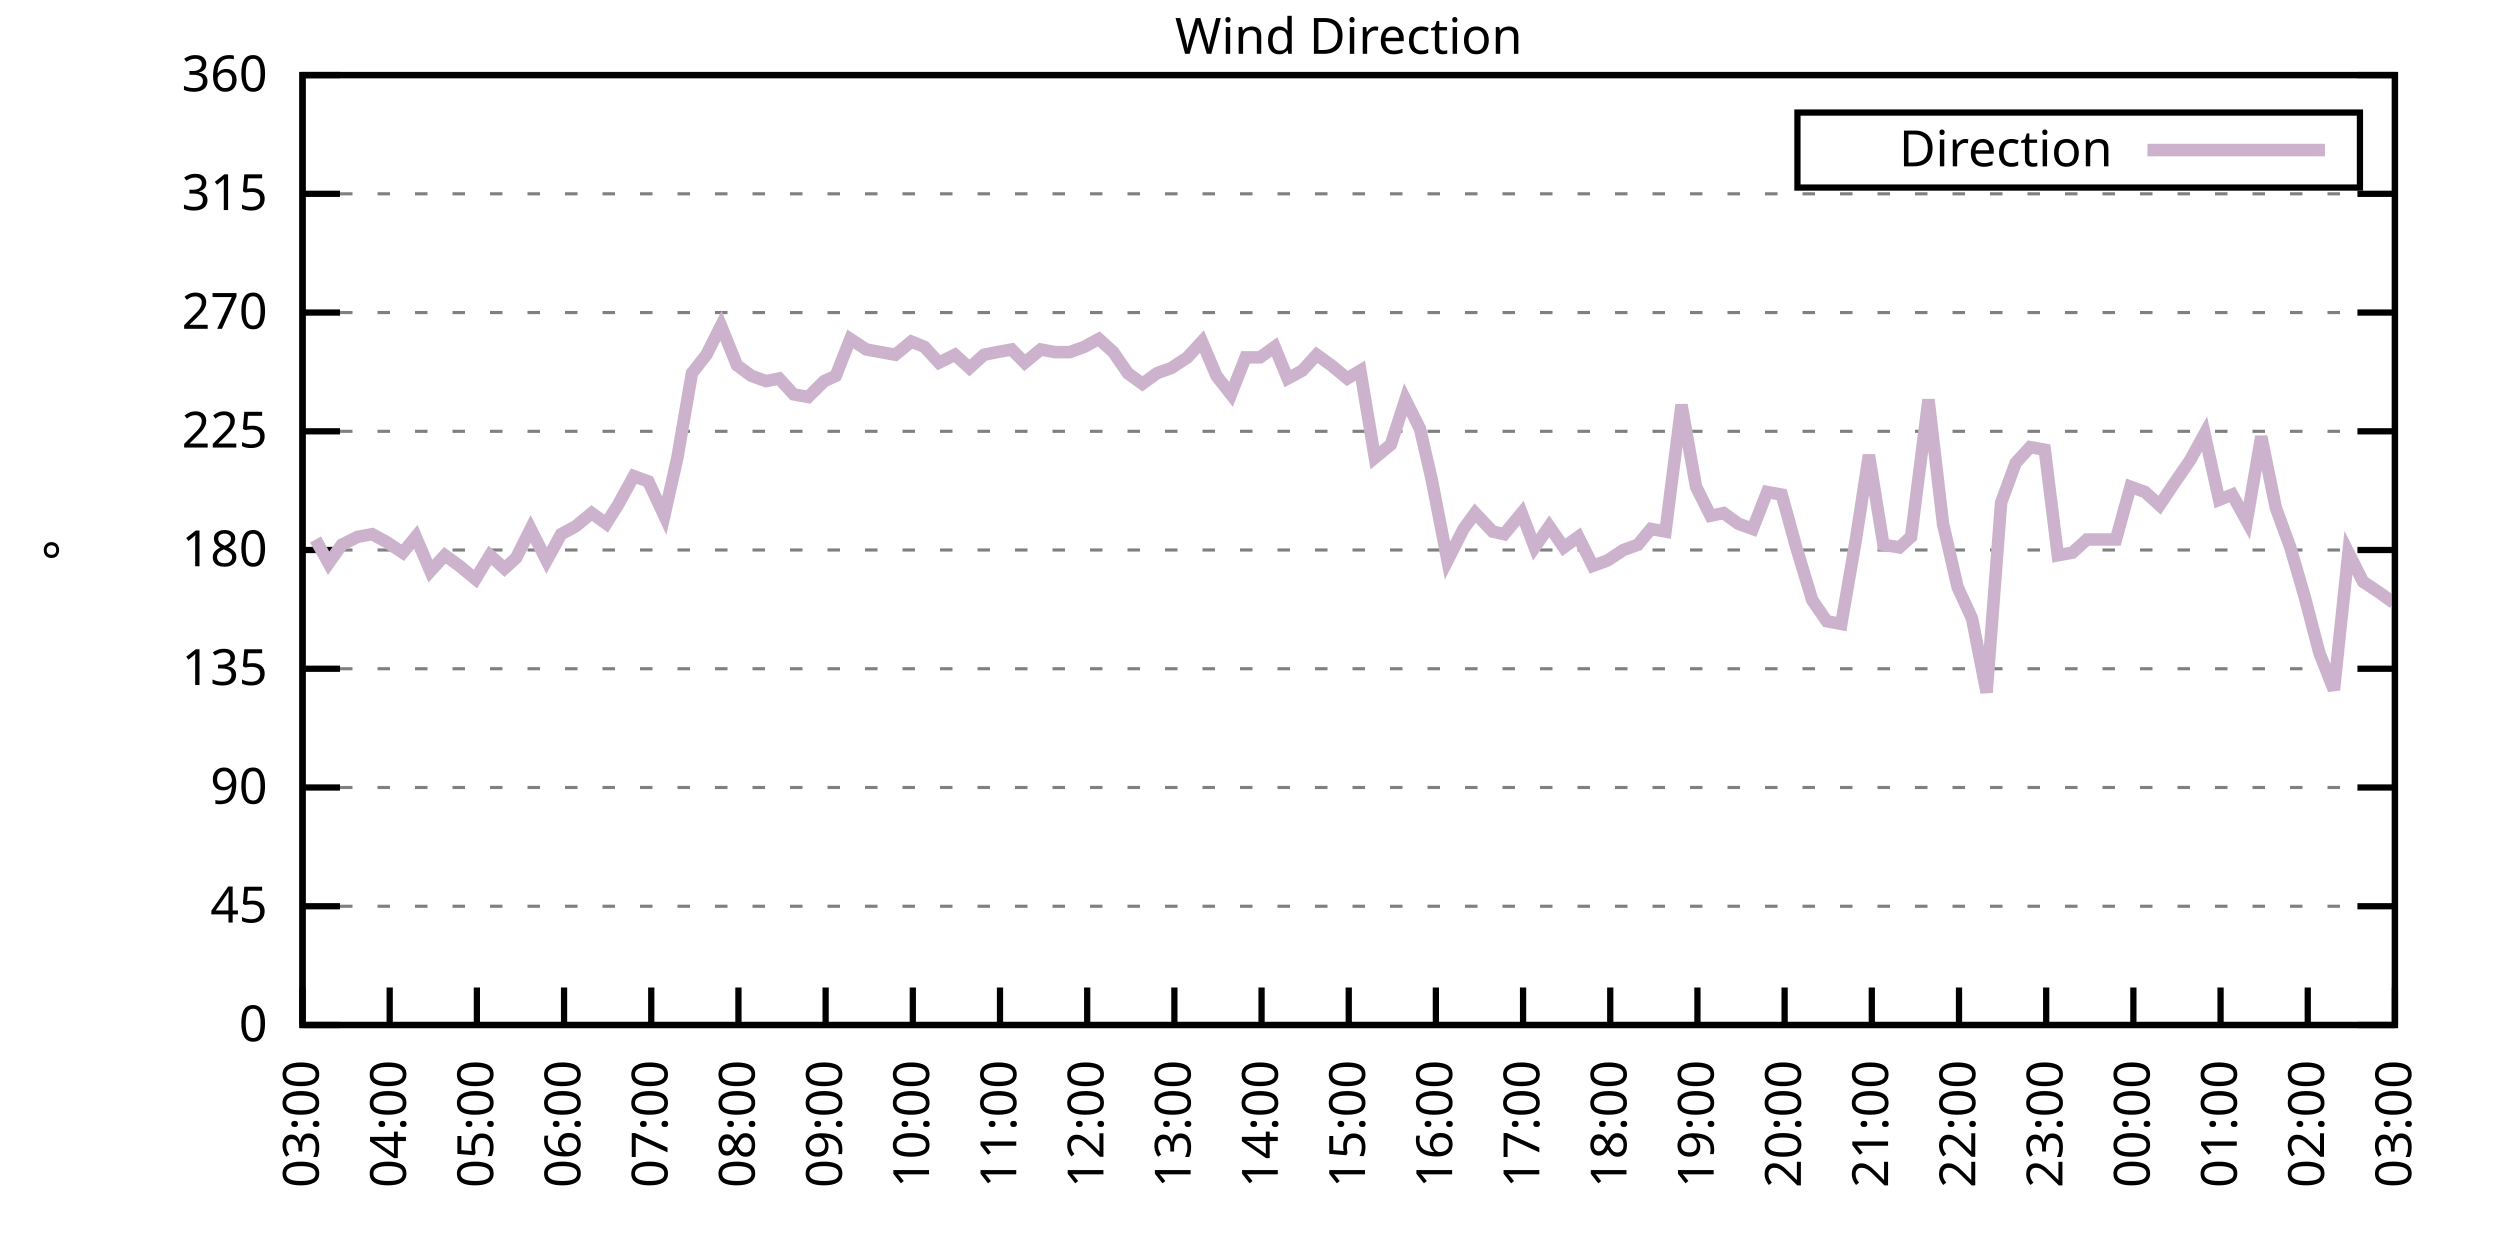
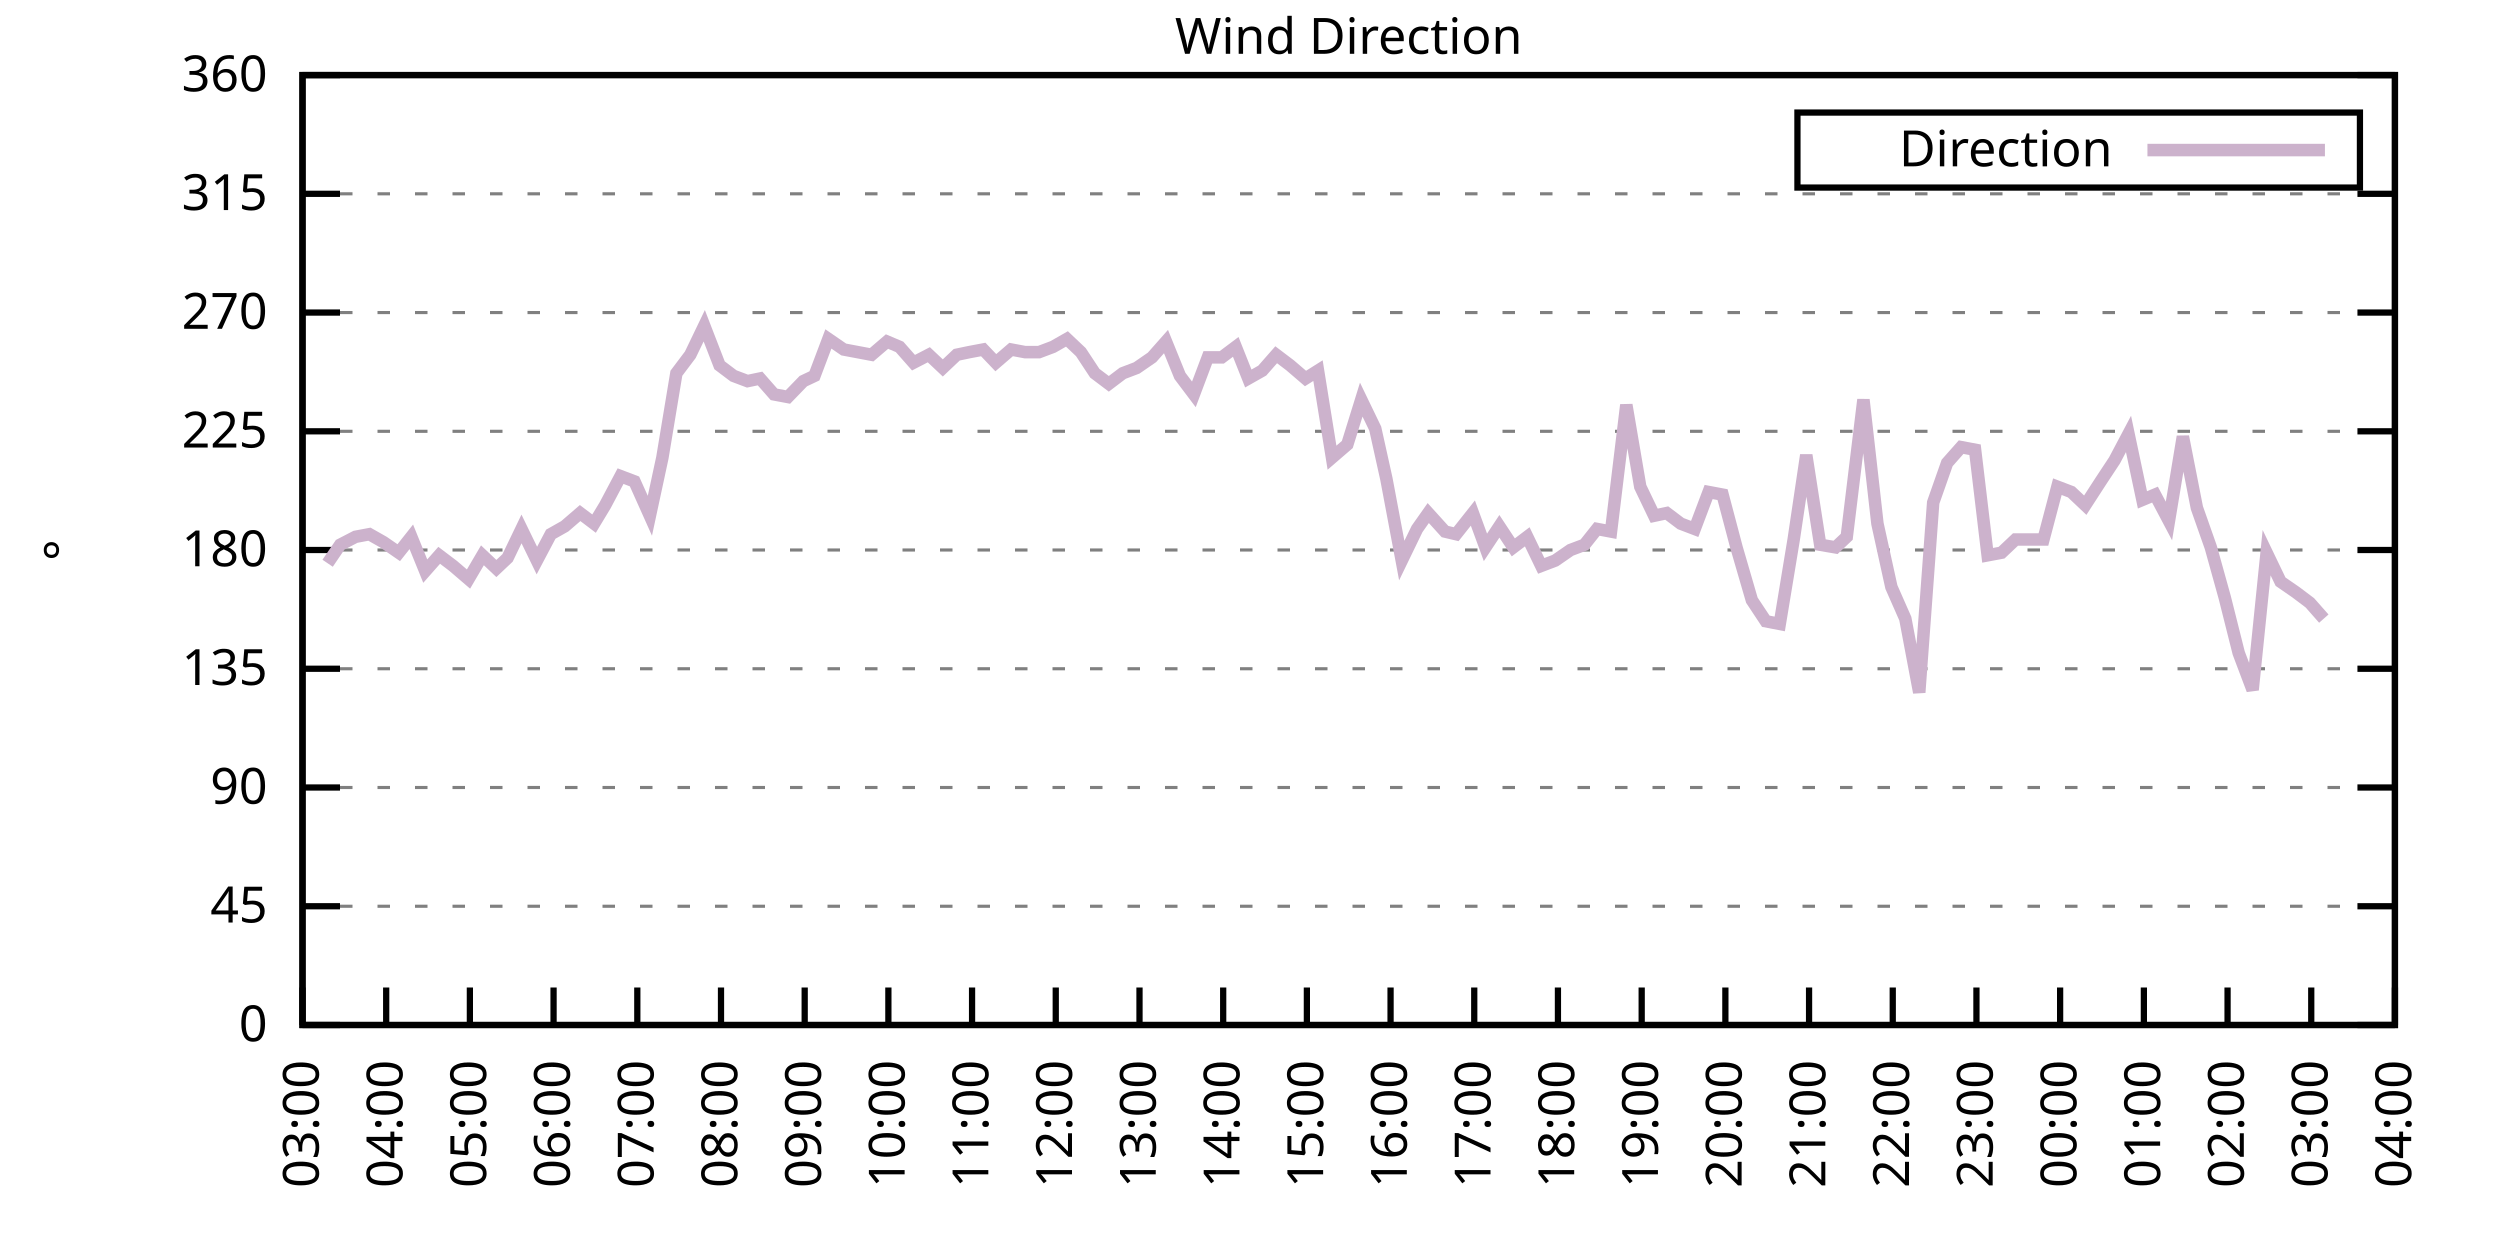
<svg xmlns="http://www.w3.org/2000/svg" xmlns:xlink="http://www.w3.org/1999/xlink" width="400" height="200" viewBox="0 0 400 200">
  <g id="gnuplot_canvas">
    <rect x="0" y="0" width="400" height="200" fill="none" />
    <defs>
      <circle id="gpDot" r="0.5" stroke-width="0.5" stroke="currentColor" />
      <path id="gpPt0" stroke-width="0.333" stroke="currentColor" d="M-1,0 h2 M0,-1 v2" />
      <path id="gpPt1" stroke-width="0.333" stroke="currentColor" d="M-1,-1 L1,1 M1,-1 L-1,1" />
      <path id="gpPt2" stroke-width="0.333" stroke="currentColor" d="M-1,0 L1,0 M0,-1 L0,1 M-1,-1 L1,1 M-1,1 L1,-1" />
      <rect id="gpPt3" stroke-width="0.333" stroke="currentColor" x="-1" y="-1" width="2" height="2" />
      <rect id="gpPt4" stroke-width="0.333" stroke="currentColor" fill="currentColor" x="-1" y="-1" width="2" height="2" />
      <circle id="gpPt5" stroke-width="0.333" stroke="currentColor" cx="0" cy="0" r="1" />
      <use xlink:href="#gpPt5" id="gpPt6" fill="currentColor" stroke="none" />
      <path id="gpPt7" stroke-width="0.333" stroke="currentColor" d="M0,-1.33 L-1.33,0.67 L1.33,0.67 z" />
      <use xlink:href="#gpPt7" id="gpPt8" fill="currentColor" stroke="none" />
      <use xlink:href="#gpPt7" id="gpPt9" stroke="currentColor" transform="rotate(180)" />
      <use xlink:href="#gpPt9" id="gpPt10" fill="currentColor" stroke="none" />
      <use xlink:href="#gpPt3" id="gpPt11" stroke="currentColor" transform="rotate(45)" />
      <use xlink:href="#gpPt11" id="gpPt12" fill="currentColor" stroke="none" />
      <path id="gpPt13" stroke-width="0.333" stroke="currentColor" d="M0,1.330 L1.265,0.411 L0.782,-1.067 L-0.782,-1.076 L-1.265,0.411 z" />
      <use xlink:href="#gpPt13" id="gpPt14" fill="currentColor" stroke="none" />
      <filter id="textbox" filterUnits="objectBoundingBox" x="0" y="0" height="1" width="1">
        <feFlood flood-color="white" flood-opacity="1" result="bgnd" />
        <feComposite in="SourceGraphic" in2="bgnd" operator="atop" />
      </filter>
      <filter id="greybox" filterUnits="objectBoundingBox" x="0" y="0" height="1" width="1">
        <feFlood flood-color="lightgrey" flood-opacity="1" result="grey" />
        <feComposite in="SourceGraphic" in2="grey" operator="atop" />
      </filter>
    </defs>
    <g fill="none" color="white" stroke="currentColor" stroke-width="1.00" stroke-linecap="butt" stroke-linejoin="miter">
</g>
    <g fill="none" color="black" stroke="currentColor" stroke-width="1.00" stroke-linecap="butt" stroke-linejoin="miter">
      <g stroke="none" shape-rendering="crispEdges">
        <polygon fill="rgb(255, 255, 255)" points="48.40,164.00 383.18,164.00 383.18,12.02 48.40,12.02 " />
      </g>
    </g>
    <g fill="none" color="black" stroke="currentColor" stroke-width="1.00" stroke-linecap="butt" stroke-linejoin="miter">
</g>
    <g fill="none" color="black" stroke="black" stroke-width="0.50" stroke-linecap="butt" stroke-linejoin="miter">
</g>
    <g fill="none" color="gray" stroke="currentColor" stroke-width="0.50" stroke-linecap="butt" stroke-linejoin="miter">
      <path stroke="gray" stroke-dasharray="2,4" class="gridline" d="M48.40,164.00 L383.19,164.00  " />
    </g>
    <g fill="none" color="gray" stroke="gray" stroke-width="1.00" stroke-linecap="butt" stroke-linejoin="miter">
</g>
    <g fill="none" color="black" stroke="currentColor" stroke-width="1.00" stroke-linecap="butt" stroke-linejoin="miter">
      <path stroke="black" d="M48.40,164.00 L54.40,164.00 M383.19,164.00 L377.19,164.00  " />
      <g transform="translate(42.80,166.60)" stroke="none" fill="black" font-family="Sans" font-size="8.00" text-anchor="end">
        <text>
          <tspan font-family="Sans"> 0</tspan>
        </text>
      </g>
    </g>
    <g fill="none" color="black" stroke="currentColor" stroke-width="1.00" stroke-linecap="butt" stroke-linejoin="miter">
</g>
    <g fill="none" color="black" stroke="black" stroke-width="0.50" stroke-linecap="butt" stroke-linejoin="miter">
</g>
    <g fill="none" color="gray" stroke="currentColor" stroke-width="0.50" stroke-linecap="butt" stroke-linejoin="miter">
      <path stroke="gray" stroke-dasharray="2,4" class="gridline" d="M48.40,145.00 L383.19,145.00  " />
    </g>
    <g fill="none" color="gray" stroke="gray" stroke-width="1.00" stroke-linecap="butt" stroke-linejoin="miter">
</g>
    <g fill="none" color="black" stroke="currentColor" stroke-width="1.00" stroke-linecap="butt" stroke-linejoin="miter">
      <path stroke="black" d="M48.40,145.00 L54.40,145.00 M383.19,145.00 L377.19,145.00  " />
      <g transform="translate(42.80,147.60)" stroke="none" fill="black" font-family="Sans" font-size="8.00" text-anchor="end">
        <text>
          <tspan font-family="Sans"> 45</tspan>
        </text>
      </g>
    </g>
    <g fill="none" color="black" stroke="currentColor" stroke-width="1.00" stroke-linecap="butt" stroke-linejoin="miter">
</g>
    <g fill="none" color="black" stroke="black" stroke-width="0.50" stroke-linecap="butt" stroke-linejoin="miter">
</g>
    <g fill="none" color="gray" stroke="currentColor" stroke-width="0.50" stroke-linecap="butt" stroke-linejoin="miter">
      <path stroke="gray" stroke-dasharray="2,4" class="gridline" d="M48.40,126.00 L383.19,126.00  " />
    </g>
    <g fill="none" color="gray" stroke="gray" stroke-width="1.00" stroke-linecap="butt" stroke-linejoin="miter">
</g>
    <g fill="none" color="black" stroke="currentColor" stroke-width="1.00" stroke-linecap="butt" stroke-linejoin="miter">
      <path stroke="black" d="M48.40,126.00 L54.40,126.00 M383.19,126.00 L377.19,126.00  " />
      <g transform="translate(42.80,128.60)" stroke="none" fill="black" font-family="Sans" font-size="8.00" text-anchor="end">
        <text>
          <tspan font-family="Sans"> 90</tspan>
        </text>
      </g>
    </g>
    <g fill="none" color="black" stroke="currentColor" stroke-width="1.00" stroke-linecap="butt" stroke-linejoin="miter">
</g>
    <g fill="none" color="black" stroke="black" stroke-width="0.50" stroke-linecap="butt" stroke-linejoin="miter">
</g>
    <g fill="none" color="gray" stroke="currentColor" stroke-width="0.50" stroke-linecap="butt" stroke-linejoin="miter">
      <path stroke="gray" stroke-dasharray="2,4" class="gridline" d="M48.40,107.00 L383.19,107.00  " />
    </g>
    <g fill="none" color="gray" stroke="gray" stroke-width="1.00" stroke-linecap="butt" stroke-linejoin="miter">
</g>
    <g fill="none" color="black" stroke="currentColor" stroke-width="1.00" stroke-linecap="butt" stroke-linejoin="miter">
      <path stroke="black" d="M48.40,107.00 L54.40,107.00 M383.19,107.00 L377.19,107.00  " />
      <g transform="translate(42.80,109.60)" stroke="none" fill="black" font-family="Sans" font-size="8.00" text-anchor="end">
        <text>
          <tspan font-family="Sans"> 135</tspan>
        </text>
      </g>
    </g>
    <g fill="none" color="black" stroke="currentColor" stroke-width="1.00" stroke-linecap="butt" stroke-linejoin="miter">
</g>
    <g fill="none" color="black" stroke="black" stroke-width="0.50" stroke-linecap="butt" stroke-linejoin="miter">
</g>
    <g fill="none" color="gray" stroke="currentColor" stroke-width="0.50" stroke-linecap="butt" stroke-linejoin="miter">
      <path stroke="gray" stroke-dasharray="2,4" class="gridline" d="M48.40,88.00 L383.19,88.00  " />
    </g>
    <g fill="none" color="gray" stroke="gray" stroke-width="1.00" stroke-linecap="butt" stroke-linejoin="miter">
</g>
    <g fill="none" color="black" stroke="currentColor" stroke-width="1.00" stroke-linecap="butt" stroke-linejoin="miter">
      <path stroke="black" d="M48.40,88.00 L54.40,88.00 M383.19,88.00 L377.19,88.00  " />
      <g transform="translate(42.80,90.60)" stroke="none" fill="black" font-family="Sans" font-size="8.00" text-anchor="end">
        <text>
          <tspan font-family="Sans"> 180</tspan>
        </text>
      </g>
    </g>
    <g fill="none" color="black" stroke="currentColor" stroke-width="1.00" stroke-linecap="butt" stroke-linejoin="miter">
</g>
    <g fill="none" color="black" stroke="black" stroke-width="0.50" stroke-linecap="butt" stroke-linejoin="miter">
</g>
    <g fill="none" color="gray" stroke="currentColor" stroke-width="0.50" stroke-linecap="butt" stroke-linejoin="miter">
      <path stroke="gray" stroke-dasharray="2,4" class="gridline" d="M48.40,69.01 L383.19,69.01  " />
    </g>
    <g fill="none" color="gray" stroke="gray" stroke-width="1.00" stroke-linecap="butt" stroke-linejoin="miter">
</g>
    <g fill="none" color="black" stroke="currentColor" stroke-width="1.00" stroke-linecap="butt" stroke-linejoin="miter">
      <path stroke="black" d="M48.40,69.01 L54.40,69.01 M383.19,69.01 L377.19,69.01  " />
      <g transform="translate(42.80,71.61)" stroke="none" fill="black" font-family="Sans" font-size="8.00" text-anchor="end">
        <text>
          <tspan font-family="Sans"> 225</tspan>
        </text>
      </g>
    </g>
    <g fill="none" color="black" stroke="currentColor" stroke-width="1.00" stroke-linecap="butt" stroke-linejoin="miter">
</g>
    <g fill="none" color="black" stroke="black" stroke-width="0.50" stroke-linecap="butt" stroke-linejoin="miter">
</g>
    <g fill="none" color="gray" stroke="currentColor" stroke-width="0.50" stroke-linecap="butt" stroke-linejoin="miter">
      <path stroke="gray" stroke-dasharray="2,4" class="gridline" d="M48.40,50.01 L383.19,50.01  " />
    </g>
    <g fill="none" color="gray" stroke="gray" stroke-width="1.00" stroke-linecap="butt" stroke-linejoin="miter">
</g>
    <g fill="none" color="black" stroke="currentColor" stroke-width="1.00" stroke-linecap="butt" stroke-linejoin="miter">
      <path stroke="black" d="M48.40,50.01 L54.40,50.01 M383.19,50.01 L377.19,50.01  " />
      <g transform="translate(42.80,52.61)" stroke="none" fill="black" font-family="Sans" font-size="8.00" text-anchor="end">
        <text>
          <tspan font-family="Sans"> 270</tspan>
        </text>
      </g>
    </g>
    <g fill="none" color="black" stroke="currentColor" stroke-width="1.00" stroke-linecap="butt" stroke-linejoin="miter">
</g>
    <g fill="none" color="black" stroke="black" stroke-width="0.50" stroke-linecap="butt" stroke-linejoin="miter">
</g>
    <g fill="none" color="gray" stroke="currentColor" stroke-width="0.50" stroke-linecap="butt" stroke-linejoin="miter">
      <path stroke="gray" stroke-dasharray="2,4" class="gridline" d="M48.40,31.01 L383.19,31.01  " />
    </g>
    <g fill="none" color="gray" stroke="gray" stroke-width="1.00" stroke-linecap="butt" stroke-linejoin="miter">
</g>
    <g fill="none" color="black" stroke="currentColor" stroke-width="1.00" stroke-linecap="butt" stroke-linejoin="miter">
      <path stroke="black" d="M48.40,31.01 L54.40,31.01 M383.19,31.01 L377.19,31.01  " />
      <g transform="translate(42.80,33.61)" stroke="none" fill="black" font-family="Sans" font-size="8.00" text-anchor="end">
        <text>
          <tspan font-family="Sans"> 315</tspan>
        </text>
      </g>
    </g>
    <g fill="none" color="black" stroke="currentColor" stroke-width="1.00" stroke-linecap="butt" stroke-linejoin="miter">
</g>
    <g fill="none" color="black" stroke="black" stroke-width="0.50" stroke-linecap="butt" stroke-linejoin="miter">
</g>
    <g fill="none" color="gray" stroke="currentColor" stroke-width="0.50" stroke-linecap="butt" stroke-linejoin="miter">
      <path stroke="gray" stroke-dasharray="2,4" class="gridline" d="M48.40,12.01 L383.19,12.01  " />
    </g>
    <g fill="none" color="gray" stroke="gray" stroke-width="1.00" stroke-linecap="butt" stroke-linejoin="miter">
</g>
    <g fill="none" color="black" stroke="currentColor" stroke-width="1.00" stroke-linecap="butt" stroke-linejoin="miter">
      <path stroke="black" d="M48.40,12.01 L54.40,12.01 M383.19,12.01 L377.19,12.01  " />
      <g transform="translate(42.80,14.61)" stroke="none" fill="black" font-family="Sans" font-size="8.00" text-anchor="end">
        <text>
          <tspan font-family="Sans"> 360</tspan>
        </text>
      </g>
    </g>
    <g fill="none" color="black" stroke="currentColor" stroke-width="1.00" stroke-linecap="butt" stroke-linejoin="miter">
      <path stroke="black" d="M48.40,164.00 L48.40,158.00  " />
      <g transform="translate(51.00,169.60) rotate(270.00)" stroke="none" fill="black" font-family="Sans" font-size="8.00" text-anchor="end">
        <text>
          <tspan font-family="Sans">03:00</tspan>
        </text>
      </g>
    </g>
    <g fill="none" color="black" stroke="currentColor" stroke-width="1.00" stroke-linecap="butt" stroke-linejoin="miter">
-       <path stroke="black" d="M62.35,164.00 L62.35,158.00  " />
-       <g transform="translate(64.95,169.60) rotate(270.00)" stroke="none" fill="black" font-family="Sans" font-size="8.00" text-anchor="end">
+       <path stroke="black" d="M61.79,164.00 L61.79,158.00  " />
+       <g transform="translate(64.39,169.60) rotate(270.00)" stroke="none" fill="black" font-family="Sans" font-size="8.00" text-anchor="end">
        <text>
          <tspan font-family="Sans">04:00</tspan>
        </text>
      </g>
    </g>
    <g fill="none" color="black" stroke="currentColor" stroke-width="1.00" stroke-linecap="butt" stroke-linejoin="miter">
-       <path stroke="black" d="M76.30,164.00 L76.30,158.00  " />
-       <g transform="translate(78.90,169.60) rotate(270.00)" stroke="none" fill="black" font-family="Sans" font-size="8.00" text-anchor="end">
+       <path stroke="black" d="M75.18,164.00 L75.18,158.00  " />
+       <g transform="translate(77.78,169.60) rotate(270.00)" stroke="none" fill="black" font-family="Sans" font-size="8.00" text-anchor="end">
        <text>
          <tspan font-family="Sans">05:00</tspan>
        </text>
      </g>
    </g>
    <g fill="none" color="black" stroke="currentColor" stroke-width="1.00" stroke-linecap="butt" stroke-linejoin="miter">
-       <path stroke="black" d="M90.25,164.00 L90.25,158.00  " />
-       <g transform="translate(92.85,169.60) rotate(270.00)" stroke="none" fill="black" font-family="Sans" font-size="8.00" text-anchor="end">
+       <path stroke="black" d="M88.57,164.00 L88.57,158.00  " />
+       <g transform="translate(91.17,169.60) rotate(270.00)" stroke="none" fill="black" font-family="Sans" font-size="8.00" text-anchor="end">
        <text>
          <tspan font-family="Sans">06:00</tspan>
        </text>
      </g>
    </g>
    <g fill="none" color="black" stroke="currentColor" stroke-width="1.00" stroke-linecap="butt" stroke-linejoin="miter">
-       <path stroke="black" d="M104.20,164.00 L104.20,158.00  " />
-       <g transform="translate(106.80,169.60) rotate(270.00)" stroke="none" fill="black" font-family="Sans" font-size="8.00" text-anchor="end">
+       <path stroke="black" d="M101.97,164.00 L101.97,158.00  " />
+       <g transform="translate(104.57,169.60) rotate(270.00)" stroke="none" fill="black" font-family="Sans" font-size="8.00" text-anchor="end">
        <text>
          <tspan font-family="Sans">07:00</tspan>
        </text>
      </g>
    </g>
    <g fill="none" color="black" stroke="currentColor" stroke-width="1.00" stroke-linecap="butt" stroke-linejoin="miter">
-       <path stroke="black" d="M118.15,164.00 L118.15,158.00  " />
-       <g transform="translate(120.75,169.60) rotate(270.00)" stroke="none" fill="black" font-family="Sans" font-size="8.00" text-anchor="end">
+       <path stroke="black" d="M115.36,164.00 L115.36,158.00  " />
+       <g transform="translate(117.96,169.60) rotate(270.00)" stroke="none" fill="black" font-family="Sans" font-size="8.00" text-anchor="end">
        <text>
          <tspan font-family="Sans">08:00</tspan>
        </text>
      </g>
    </g>
    <g fill="none" color="black" stroke="currentColor" stroke-width="1.00" stroke-linecap="butt" stroke-linejoin="miter">
-       <path stroke="black" d="M132.10,164.00 L132.10,158.00  " />
-       <g transform="translate(134.70,169.60) rotate(270.00)" stroke="none" fill="black" font-family="Sans" font-size="8.00" text-anchor="end">
+       <path stroke="black" d="M128.75,164.00 L128.75,158.00  " />
+       <g transform="translate(131.35,169.60) rotate(270.00)" stroke="none" fill="black" font-family="Sans" font-size="8.00" text-anchor="end">
        <text>
          <tspan font-family="Sans">09:00</tspan>
        </text>
      </g>
    </g>
    <g fill="none" color="black" stroke="currentColor" stroke-width="1.00" stroke-linecap="butt" stroke-linejoin="miter">
-       <path stroke="black" d="M146.05,164.00 L146.05,158.00  " />
-       <g transform="translate(148.65,169.60) rotate(270.00)" stroke="none" fill="black" font-family="Sans" font-size="8.00" text-anchor="end">
+       <path stroke="black" d="M142.14,164.00 L142.14,158.00  " />
+       <g transform="translate(144.74,169.60) rotate(270.00)" stroke="none" fill="black" font-family="Sans" font-size="8.00" text-anchor="end">
        <text>
          <tspan font-family="Sans">10:00</tspan>
        </text>
      </g>
    </g>
    <g fill="none" color="black" stroke="currentColor" stroke-width="1.00" stroke-linecap="butt" stroke-linejoin="miter">
-       <path stroke="black" d="M160.00,164.00 L160.00,158.00  " />
-       <g transform="translate(162.60,169.60) rotate(270.00)" stroke="none" fill="black" font-family="Sans" font-size="8.00" text-anchor="end">
+       <path stroke="black" d="M155.53,164.00 L155.53,158.00  " />
+       <g transform="translate(158.13,169.60) rotate(270.00)" stroke="none" fill="black" font-family="Sans" font-size="8.00" text-anchor="end">
        <text>
          <tspan font-family="Sans">11:00</tspan>
        </text>
      </g>
    </g>
    <g fill="none" color="black" stroke="currentColor" stroke-width="1.00" stroke-linecap="butt" stroke-linejoin="miter">
-       <path stroke="black" d="M173.95,164.00 L173.95,158.00  " />
-       <g transform="translate(176.55,169.60) rotate(270.00)" stroke="none" fill="black" font-family="Sans" font-size="8.00" text-anchor="end">
+       <path stroke="black" d="M168.92,164.00 L168.92,158.00  " />
+       <g transform="translate(171.52,169.60) rotate(270.00)" stroke="none" fill="black" font-family="Sans" font-size="8.00" text-anchor="end">
        <text>
          <tspan font-family="Sans">12:00</tspan>
        </text>
      </g>
    </g>
    <g fill="none" color="black" stroke="currentColor" stroke-width="1.00" stroke-linecap="butt" stroke-linejoin="miter">
-       <path stroke="black" d="M187.90,164.00 L187.90,158.00  " />
-       <g transform="translate(190.50,169.60) rotate(270.00)" stroke="none" fill="black" font-family="Sans" font-size="8.00" text-anchor="end">
+       <path stroke="black" d="M182.32,164.00 L182.32,158.00  " />
+       <g transform="translate(184.92,169.60) rotate(270.00)" stroke="none" fill="black" font-family="Sans" font-size="8.00" text-anchor="end">
        <text>
          <tspan font-family="Sans">13:00</tspan>
        </text>
      </g>
    </g>
    <g fill="none" color="black" stroke="currentColor" stroke-width="1.00" stroke-linecap="butt" stroke-linejoin="miter">
-       <path stroke="black" d="M201.85,164.00 L201.85,158.00  " />
-       <g transform="translate(204.45,169.60) rotate(270.00)" stroke="none" fill="black" font-family="Sans" font-size="8.00" text-anchor="end">
+       <path stroke="black" d="M195.71,164.00 L195.71,158.00  " />
+       <g transform="translate(198.31,169.60) rotate(270.00)" stroke="none" fill="black" font-family="Sans" font-size="8.00" text-anchor="end">
        <text>
          <tspan font-family="Sans">14:00</tspan>
        </text>
      </g>
    </g>
    <g fill="none" color="black" stroke="currentColor" stroke-width="1.00" stroke-linecap="butt" stroke-linejoin="miter">
-       <path stroke="black" d="M215.80,164.00 L215.80,158.00  " />
-       <g transform="translate(218.40,169.60) rotate(270.00)" stroke="none" fill="black" font-family="Sans" font-size="8.00" text-anchor="end">
+       <path stroke="black" d="M209.10,164.00 L209.10,158.00  " />
+       <g transform="translate(211.70,169.60) rotate(270.00)" stroke="none" fill="black" font-family="Sans" font-size="8.00" text-anchor="end">
        <text>
          <tspan font-family="Sans">15:00</tspan>
        </text>
      </g>
    </g>
    <g fill="none" color="black" stroke="currentColor" stroke-width="1.00" stroke-linecap="butt" stroke-linejoin="miter">
-       <path stroke="black" d="M229.74,164.00 L229.74,158.00  " />
-       <g transform="translate(232.34,169.60) rotate(270.00)" stroke="none" fill="black" font-family="Sans" font-size="8.00" text-anchor="end">
+       <path stroke="black" d="M222.49,164.00 L222.49,158.00  " />
+       <g transform="translate(225.09,169.60) rotate(270.00)" stroke="none" fill="black" font-family="Sans" font-size="8.00" text-anchor="end">
        <text>
          <tspan font-family="Sans">16:00</tspan>
        </text>
      </g>
    </g>
    <g fill="none" color="black" stroke="currentColor" stroke-width="1.00" stroke-linecap="butt" stroke-linejoin="miter">
-       <path stroke="black" d="M243.69,164.00 L243.69,158.00  " />
-       <g transform="translate(246.29,169.60) rotate(270.00)" stroke="none" fill="black" font-family="Sans" font-size="8.00" text-anchor="end">
+       <path stroke="black" d="M235.88,164.00 L235.88,158.00  " />
+       <g transform="translate(238.48,169.60) rotate(270.00)" stroke="none" fill="black" font-family="Sans" font-size="8.00" text-anchor="end">
        <text>
          <tspan font-family="Sans">17:00</tspan>
        </text>
      </g>
    </g>
    <g fill="none" color="black" stroke="currentColor" stroke-width="1.00" stroke-linecap="butt" stroke-linejoin="miter">
-       <path stroke="black" d="M257.64,164.00 L257.64,158.00  " />
-       <g transform="translate(260.24,169.60) rotate(270.00)" stroke="none" fill="black" font-family="Sans" font-size="8.00" text-anchor="end">
+       <path stroke="black" d="M249.27,164.00 L249.27,158.00  " />
+       <g transform="translate(251.87,169.60) rotate(270.00)" stroke="none" fill="black" font-family="Sans" font-size="8.00" text-anchor="end">
        <text>
          <tspan font-family="Sans">18:00</tspan>
        </text>
      </g>
    </g>
    <g fill="none" color="black" stroke="currentColor" stroke-width="1.00" stroke-linecap="butt" stroke-linejoin="miter">
-       <path stroke="black" d="M271.59,164.00 L271.59,158.00  " />
-       <g transform="translate(274.19,169.60) rotate(270.00)" stroke="none" fill="black" font-family="Sans" font-size="8.00" text-anchor="end">
+       <path stroke="black" d="M262.67,164.00 L262.67,158.00  " />
+       <g transform="translate(265.27,169.60) rotate(270.00)" stroke="none" fill="black" font-family="Sans" font-size="8.00" text-anchor="end">
        <text>
          <tspan font-family="Sans">19:00</tspan>
        </text>
      </g>
    </g>
    <g fill="none" color="black" stroke="currentColor" stroke-width="1.00" stroke-linecap="butt" stroke-linejoin="miter">
-       <path stroke="black" d="M285.54,164.00 L285.54,158.00  " />
-       <g transform="translate(288.14,169.60) rotate(270.00)" stroke="none" fill="black" font-family="Sans" font-size="8.00" text-anchor="end">
+       <path stroke="black" d="M276.06,164.00 L276.06,158.00  " />
+       <g transform="translate(278.66,169.60) rotate(270.00)" stroke="none" fill="black" font-family="Sans" font-size="8.00" text-anchor="end">
        <text>
          <tspan font-family="Sans">20:00</tspan>
        </text>
      </g>
    </g>
    <g fill="none" color="black" stroke="currentColor" stroke-width="1.00" stroke-linecap="butt" stroke-linejoin="miter">
-       <path stroke="black" d="M299.49,164.00 L299.49,158.00  " />
-       <g transform="translate(302.09,169.60) rotate(270.00)" stroke="none" fill="black" font-family="Sans" font-size="8.00" text-anchor="end">
+       <path stroke="black" d="M289.45,164.00 L289.45,158.00  " />
+       <g transform="translate(292.05,169.60) rotate(270.00)" stroke="none" fill="black" font-family="Sans" font-size="8.00" text-anchor="end">
        <text>
          <tspan font-family="Sans">21:00</tspan>
        </text>
      </g>
    </g>
    <g fill="none" color="black" stroke="currentColor" stroke-width="1.00" stroke-linecap="butt" stroke-linejoin="miter">
-       <path stroke="black" d="M313.44,164.00 L313.44,158.00  " />
-       <g transform="translate(316.04,169.60) rotate(270.00)" stroke="none" fill="black" font-family="Sans" font-size="8.00" text-anchor="end">
+       <path stroke="black" d="M302.84,164.00 L302.84,158.00  " />
+       <g transform="translate(305.44,169.60) rotate(270.00)" stroke="none" fill="black" font-family="Sans" font-size="8.00" text-anchor="end">
        <text>
          <tspan font-family="Sans">22:00</tspan>
        </text>
      </g>
    </g>
    <g fill="none" color="black" stroke="currentColor" stroke-width="1.00" stroke-linecap="butt" stroke-linejoin="miter">
-       <path stroke="black" d="M327.39,164.00 L327.39,158.00  " />
-       <g transform="translate(329.99,169.60) rotate(270.00)" stroke="none" fill="black" font-family="Sans" font-size="8.00" text-anchor="end">
+       <path stroke="black" d="M316.23,164.00 L316.23,158.00  " />
+       <g transform="translate(318.83,169.60) rotate(270.00)" stroke="none" fill="black" font-family="Sans" font-size="8.00" text-anchor="end">
        <text>
          <tspan font-family="Sans">23:00</tspan>
        </text>
      </g>
    </g>
    <g fill="none" color="black" stroke="currentColor" stroke-width="1.00" stroke-linecap="butt" stroke-linejoin="miter">
-       <path stroke="black" d="M341.34,164.00 L341.34,158.00  " />
-       <g transform="translate(343.94,169.60) rotate(270.00)" stroke="none" fill="black" font-family="Sans" font-size="8.00" text-anchor="end">
+       <path stroke="black" d="M329.62,164.00 L329.62,158.00  " />
+       <g transform="translate(332.22,169.60) rotate(270.00)" stroke="none" fill="black" font-family="Sans" font-size="8.00" text-anchor="end">
        <text>
          <tspan font-family="Sans">00:00</tspan>
        </text>
      </g>
    </g>
    <g fill="none" color="black" stroke="currentColor" stroke-width="1.00" stroke-linecap="butt" stroke-linejoin="miter">
-       <path stroke="black" d="M355.29,164.00 L355.29,158.00  " />
-       <g transform="translate(357.89,169.60) rotate(270.00)" stroke="none" fill="black" font-family="Sans" font-size="8.00" text-anchor="end">
+       <path stroke="black" d="M343.02,164.00 L343.02,158.00  " />
+       <g transform="translate(345.62,169.60) rotate(270.00)" stroke="none" fill="black" font-family="Sans" font-size="8.00" text-anchor="end">
        <text>
          <tspan font-family="Sans">01:00</tspan>
        </text>
      </g>
    </g>
    <g fill="none" color="black" stroke="currentColor" stroke-width="1.00" stroke-linecap="butt" stroke-linejoin="miter">
-       <path stroke="black" d="M369.24,164.00 L369.24,158.00  " />
-       <g transform="translate(371.84,169.60) rotate(270.00)" stroke="none" fill="black" font-family="Sans" font-size="8.00" text-anchor="end">
+       <path stroke="black" d="M356.41,164.00 L356.41,158.00  " />
+       <g transform="translate(359.01,169.60) rotate(270.00)" stroke="none" fill="black" font-family="Sans" font-size="8.00" text-anchor="end">
        <text>
          <tspan font-family="Sans">02:00</tspan>
+         </text>
+       </g>
+     </g>
+     <g fill="none" color="black" stroke="currentColor" stroke-width="1.00" stroke-linecap="butt" stroke-linejoin="miter">
+       <path stroke="black" d="M369.80,164.00 L369.80,158.00  " />
+       <g transform="translate(372.40,169.60) rotate(270.00)" stroke="none" fill="black" font-family="Sans" font-size="8.00" text-anchor="end">
+         <text>
+           <tspan font-family="Sans">03:00</tspan>
        </text>
      </g>
    </g>
    <g fill="none" color="black" stroke="currentColor" stroke-width="1.00" stroke-linecap="butt" stroke-linejoin="miter">
      <path stroke="black" d="M383.19,164.00 L383.19,158.00  " />
      <g transform="translate(385.79,169.60) rotate(270.00)" stroke="none" fill="black" font-family="Sans" font-size="8.00" text-anchor="end">
        <text>
-           <tspan font-family="Sans">03:00</tspan>
+           <tspan font-family="Sans">04:00</tspan>
        </text>
      </g>
    </g>
    <g fill="none" color="black" stroke="currentColor" stroke-width="1.00" stroke-linecap="butt" stroke-linejoin="miter">
</g>
    <g fill="none" color="black" stroke="currentColor" stroke-width="1.00" stroke-linecap="butt" stroke-linejoin="miter">
      <path stroke="black" d="M48.40,12.01 L48.40,164.00 L383.19,164.00 L383.19,12.01 L48.40,12.01 Z  " />
    </g>
    <g fill="none" color="black" stroke="currentColor" stroke-width="1.00" stroke-linecap="butt" stroke-linejoin="miter">
</g>
    <g fill="none" color="black" stroke="currentColor" stroke-width="1.00" stroke-linecap="butt" stroke-linejoin="miter">
      <path stroke="black" d="M287.59,30.01 L287.59,18.01 L377.59,18.01 L377.59,30.01 L287.59,30.01 Z  " />
    </g>
    <g id="Wind_direction_plot_1">
      <g fill="none" color="white" stroke="black" stroke-width="2.00" stroke-linecap="butt" stroke-linejoin="miter">
</g>
      <g fill="none" color="black" stroke="currentColor" stroke-width="2.00" stroke-linecap="butt" stroke-linejoin="miter">
        <g transform="translate(337.99,26.61)" stroke="none" fill="black" font-family="Sans" font-size="8.00" text-anchor="end">
          <text>
            <tspan font-family="Sans">Direction</tspan>
          </text>
        </g>
      </g>
      <g fill="none" color="black" stroke="currentColor" stroke-width="2.00" stroke-linecap="butt" stroke-linejoin="miter">
-         <path stroke="rgb(204, 178, 204)" d="M343.59,24.01 L371.99,24.01 M50.49,86.32 L52.58,90.12 L54.68,87.16 L57.23,85.89 L59.56,85.47 L61.88,86.74   L64.44,88.43 L66.53,85.89 L68.86,91.38 L71.18,88.85 L73.51,90.54 L76.07,92.65 L78.39,88.85 L80.72,90.96   L82.58,89.27 L84.90,84.63 L87.46,89.69 L89.78,85.47 L92.11,84.21 L94.67,82.09 L96.99,83.78 L98.85,80.83   L101.41,76.18 L103.73,77.03 L106.29,82.52 L108.38,73.23 L110.71,59.72 L113.03,56.76 L115.36,52.12 L117.92,58.45   L120.24,60.14 L122.57,60.98 L124.66,60.56 L126.98,63.10 L129.31,63.52 L131.87,60.98 L133.72,60.14 L136.05,54.23   L138.61,55.92 L140.93,56.34 L143.26,56.76 L145.81,54.65 L147.91,55.50 L150.23,58.03 L152.79,56.76 L155.11,58.87   L157.44,56.76 L159.53,56.34 L161.86,55.92 L163.95,58.03 L166.51,55.92 L168.83,56.34 L171.16,56.34 L173.48,55.50   L175.81,54.23 L178.13,56.34 L180.46,59.72 L182.78,61.41 L185.11,59.72 L187.43,58.87 L189.99,57.18 L192.31,54.65   L194.64,60.14 L196.96,63.10 L199.29,57.18 L201.61,57.18 L203.94,55.50 L206.03,60.56 L208.36,59.30 L210.68,56.76   L213.01,58.45 L215.56,60.56 L217.65,59.30 L219.98,73.23 L222.54,71.12 L224.86,63.94 L227.19,68.58 L229.05,76.61   L231.60,89.69 L234.16,84.63 L236.02,82.09 L238.81,85.05 L240.67,85.47 L243.46,82.09 L245.55,87.58 L247.88,84.21   L250.20,87.58 L252.53,85.89 L254.85,90.54 L257.18,89.69 L259.74,88.00 L262.06,87.16 L264.15,84.63 L266.48,85.05   L269.04,64.78 L271.36,77.87 L273.69,82.52 L275.78,82.09 L278.10,83.78 L280.43,84.63 L282.75,78.72 L285.08,79.14   L287.40,87.58 L289.96,96.03 L292.29,99.40 L294.61,99.83 L296.94,86.32 L299.03,72.81 L301.35,87.16 L303.91,87.58   L305.77,85.89 L308.56,63.94 L310.88,83.78 L313.21,93.92 L315.53,98.98 L317.86,110.80 L320.18,80.41 L322.51,74.07   L324.83,71.54 L327.16,71.96 L329.25,88.85 L331.58,88.43 L333.90,86.32 L336.23,86.32 L338.55,86.32 L340.88,77.87   L343.20,78.72 L345.53,80.83 L348.08,77.03 L350.41,73.65 L352.73,69.43 L355.06,79.98 L357.15,79.14 L359.48,83.36   L361.80,69.85 L364.13,81.25 L366.45,87.58 L368.78,95.60 L371.10,104.47 L373.43,110.38 L375.75,88.43 L378.08,93.07   L380.63,94.76 L382.96,96.45  " />
+         <path stroke="rgb(204, 178, 204)" d="M343.59,24.01 L371.99,24.01 M52.42,90.12 L54.43,87.16 L56.88,85.89 L59.11,85.47 L61.35,86.74 L63.80,88.43   L65.81,85.89 L68.04,91.38 L70.27,88.85 L72.50,90.54 L74.96,92.65 L77.19,88.85 L79.42,90.96 L81.21,89.27   L83.44,84.63 L85.90,89.69 L88.13,85.47 L90.36,84.21 L92.82,82.09 L95.05,83.78 L96.83,80.83 L99.29,76.18   L101.52,77.03 L103.98,82.52 L105.98,73.23 L108.22,59.72 L110.45,56.76 L112.68,52.12 L115.13,58.45 L117.37,60.14   L119.60,60.98 L121.61,60.56 L123.84,63.10 L126.07,63.52 L128.53,60.98 L130.31,60.14 L132.54,54.23 L135.00,55.92   L137.23,56.34 L139.46,56.76 L141.92,54.65 L143.93,55.50 L146.16,58.03 L148.61,56.76 L150.85,58.87 L153.08,56.76   L155.09,56.34 L157.32,55.92 L159.33,58.03 L161.78,55.92 L164.01,56.34 L166.25,56.34 L168.48,55.50 L170.71,54.23   L172.94,56.34 L175.17,59.72 L177.41,61.41 L179.64,59.72 L181.87,58.87 L184.32,57.18 L186.56,54.65 L188.79,60.14   L191.02,63.10 L193.25,57.18 L195.48,57.18 L197.72,55.50 L199.73,60.56 L201.96,59.30 L204.19,56.76 L206.42,58.45   L208.88,60.56 L210.88,59.30 L213.12,73.23 L215.57,71.12 L217.80,63.94 L220.04,68.58 L221.82,76.61 L224.28,89.69   L226.73,84.63 L228.52,82.09 L231.20,85.05 L232.98,85.47 L235.66,82.09 L237.67,87.58 L239.90,84.21 L242.13,87.58   L244.36,85.89 L246.60,90.54 L248.83,89.69 L251.28,88.00 L253.51,87.16 L255.52,84.63 L257.76,85.05 L260.21,64.78   L262.44,77.87 L264.67,82.52 L266.68,82.09 L268.92,83.78 L271.15,84.63 L273.38,78.72 L275.61,79.14 L277.84,87.58   L280.30,96.03 L282.53,99.40 L284.76,99.83 L286.99,86.32 L289.00,72.81 L291.23,87.16 L293.69,87.58 L295.48,85.89   L298.15,63.94 L300.39,83.78 L302.62,93.92 L304.85,98.98 L307.08,110.80 L309.31,80.41 L311.54,74.07 L313.78,71.54   L316.01,71.96 L318.02,88.85 L320.25,88.43 L322.48,86.32 L324.71,86.32 L326.95,86.32 L329.18,77.87 L331.41,78.72   L333.64,80.83 L336.10,77.03 L338.33,73.65 L340.56,69.43 L342.79,79.98 L344.80,79.14 L347.03,83.36 L349.26,69.85   L351.50,81.25 L353.73,87.58 L355.96,95.60 L358.19,104.47 L360.42,110.38 L362.66,88.43 L364.89,93.07 L367.34,94.76   L369.58,96.45 L371.81,98.98  " />
      </g>
    </g>
    <g fill="none" color="black" stroke="currentColor" stroke-width="2.00" stroke-linecap="butt" stroke-linejoin="miter">
</g>
    <g fill="none" color="black" stroke="black" stroke-width="1.00" stroke-linecap="butt" stroke-linejoin="miter">
</g>
    <g fill="none" color="black" stroke="currentColor" stroke-width="1.00" stroke-linecap="butt" stroke-linejoin="miter">
      <path stroke="black" d="M48.40,12.01 L48.40,164.00 L383.19,164.00 L383.19,12.01 L48.40,12.01 Z  " />
      <g transform="translate(12.80,88.01) rotate(270.00)" stroke="none" fill="black" font-family="Sans" font-size="8.00" text-anchor="middle">
        <text>
          <tspan font-family="Sans">°</tspan>
        </text>
      </g>
    </g>
    <g fill="none" color="black" stroke="currentColor" stroke-width="1.00" stroke-linecap="butt" stroke-linejoin="miter">
</g>
    <g fill="none" color="black" stroke="currentColor" stroke-width="1.00" stroke-linecap="butt" stroke-linejoin="miter">
      <g transform="translate(215.79,8.61)" stroke="none" fill="black" font-family="Sans" font-size="8.00" text-anchor="middle">
        <text>
          <tspan font-family="Sans">Wind Direction</tspan>
        </text>
      </g>
    </g>
    <g fill="none" color="black" stroke="currentColor" stroke-width="1.00" stroke-linecap="butt" stroke-linejoin="miter">
</g>
  </g>
</svg>
